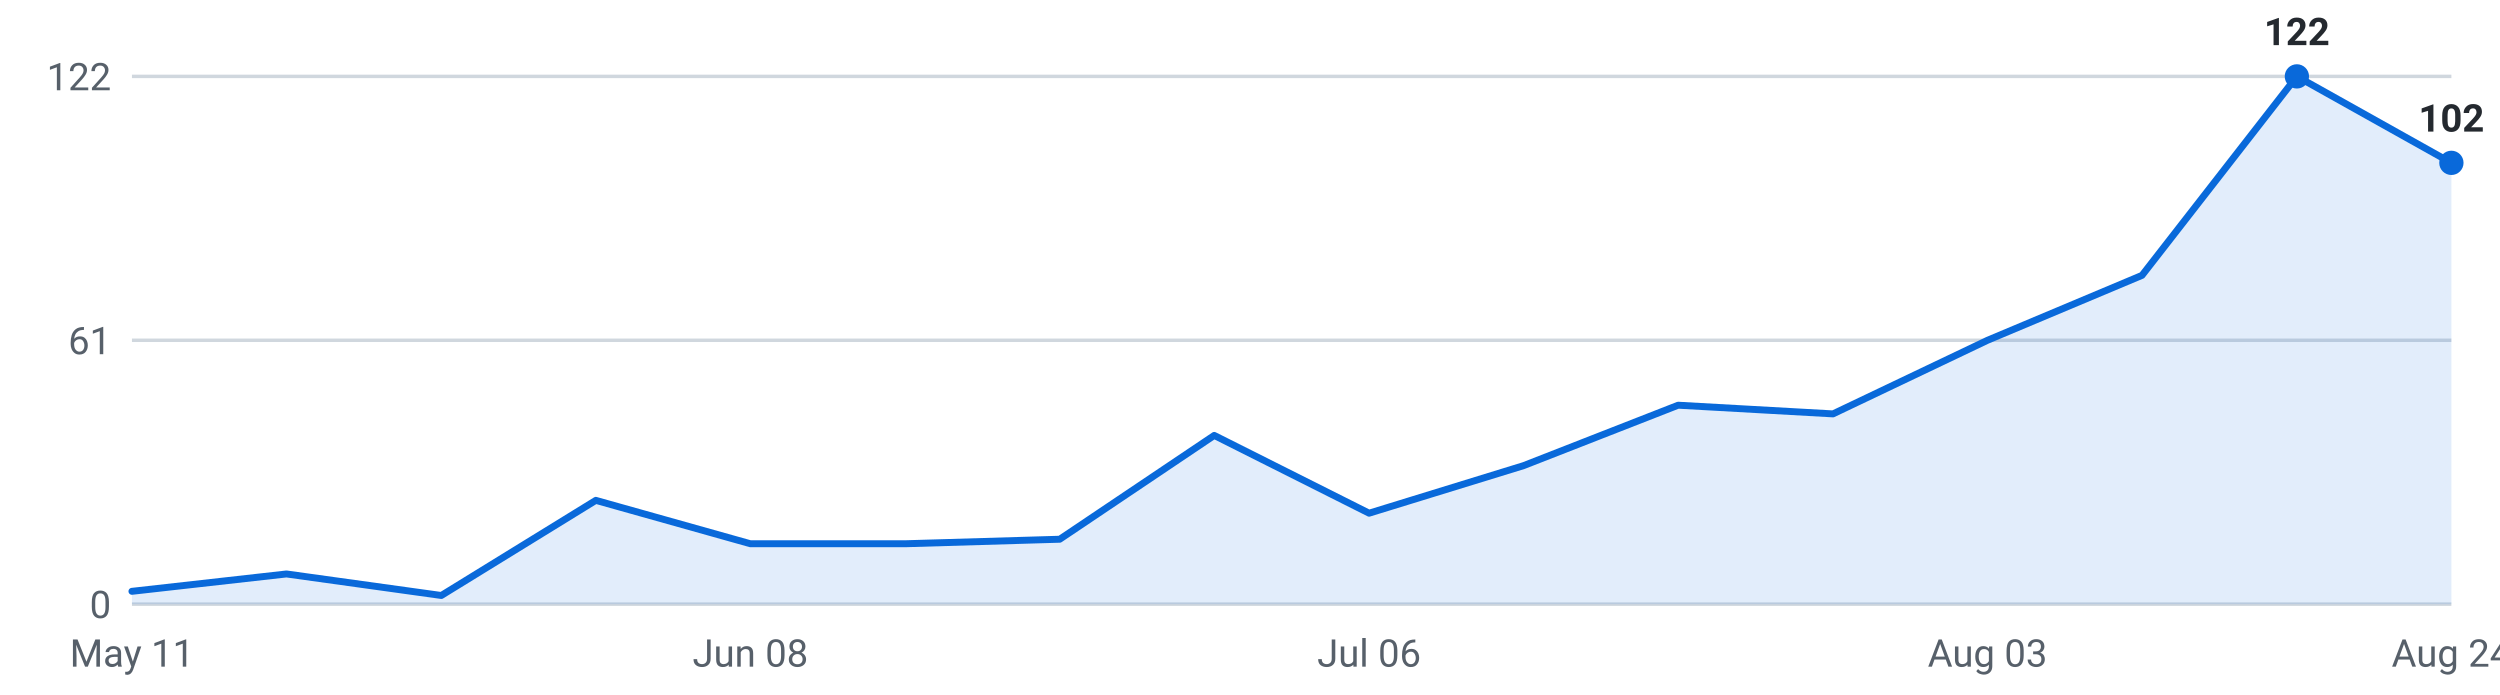
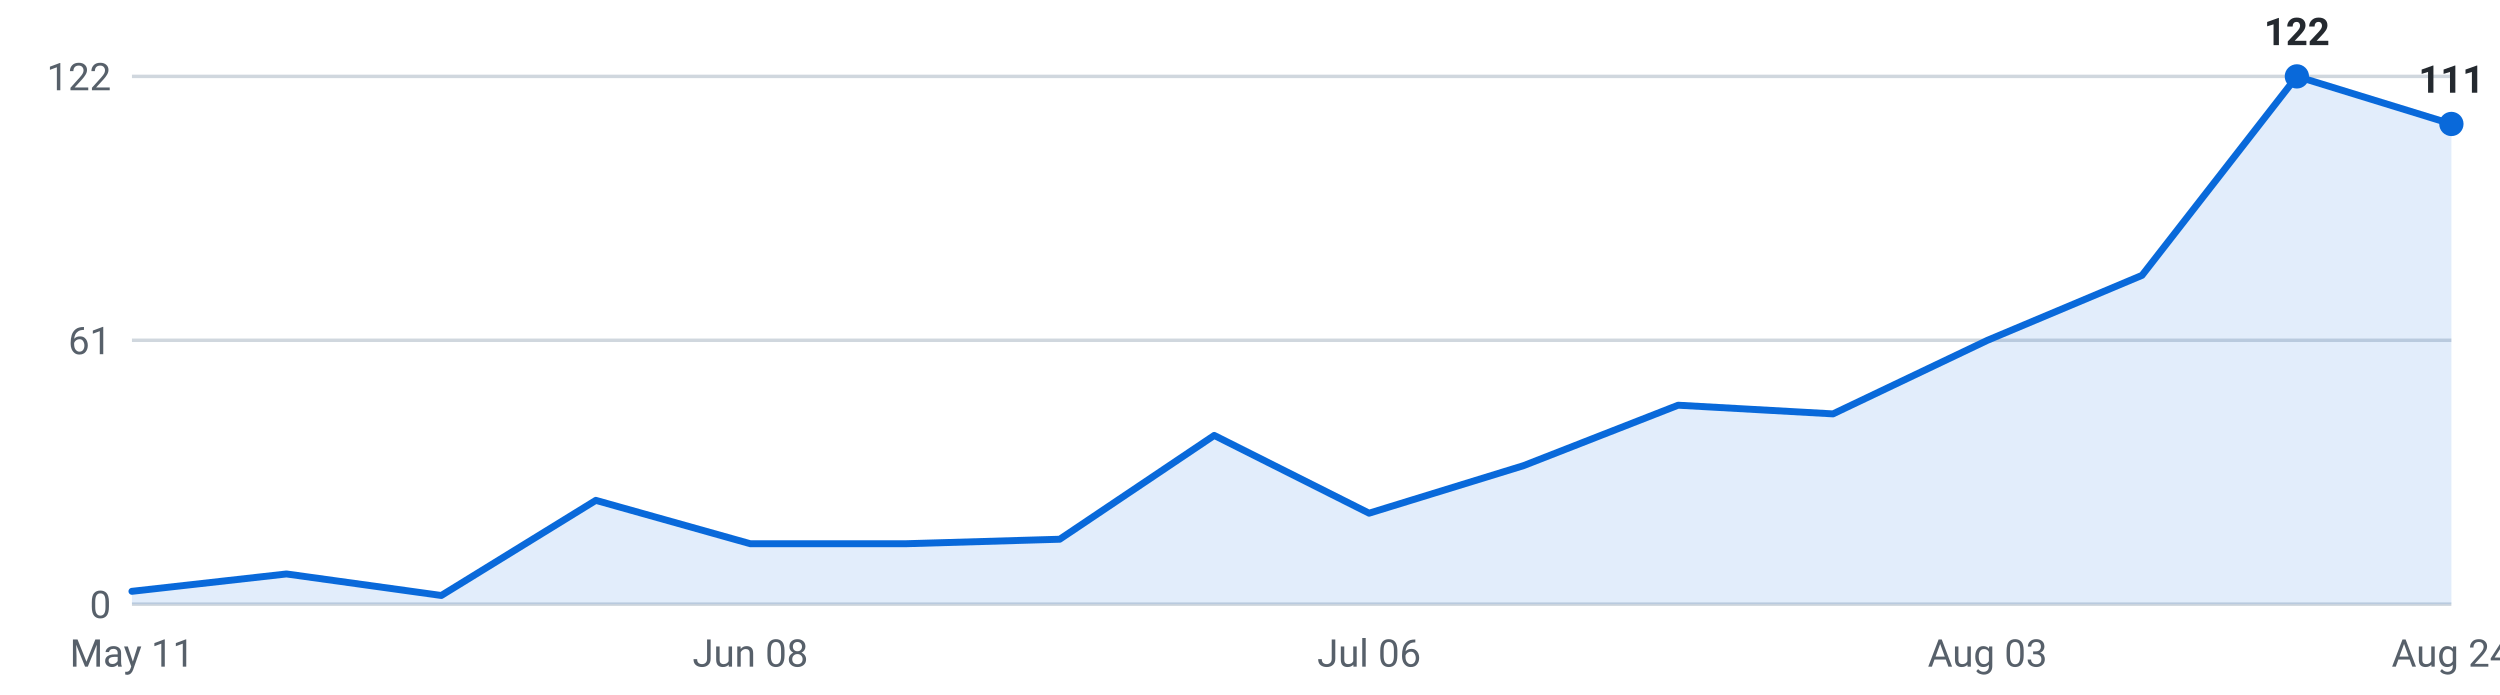
<svg xmlns="http://www.w3.org/2000/svg" viewBox="0 0 720 200" width="720" height="200" role="img" aria-label="Internships posted per week, last 16 weeks">
  <g font-family="-apple-system,Segoe UI,Roboto,sans-serif" font-size="11">
    <line x1="38" y1="174.0" x2="706" y2="174.0" stroke="#d0d7de" stroke-width="1" />
    <text x="32" y="178.0" text-anchor="end" fill="#57606a">0</text>
    <line x1="38" y1="98.0" x2="706" y2="98.0" stroke="#d0d7de" stroke-width="1" />
    <text x="32" y="102.0" text-anchor="end" fill="#57606a">61</text>
    <line x1="38" y1="22.0" x2="706" y2="22.0" stroke="#d0d7de" stroke-width="1" />
    <text x="32" y="26.0" text-anchor="end" fill="#57606a">122</text>
-     <path d="M38.0,174 L38.0,170.3 L82.5,165.3 L127.1,171.5 L171.6,144.1 L216.1,156.6 L260.7,156.6 L305.2,155.3 L349.7,125.4 L394.3,147.8 L438.8,134.1 L483.3,116.7 L527.9,119.2 L572.4,98.0 L616.9,79.3 L661.5,22.0 L706.0,46.9 L706.0,174 Z" fill="#0969da" fill-opacity="0.12" />
-     <polyline points="38.0,170.3 82.5,165.3 127.1,171.5 171.6,144.1 216.1,156.6 260.7,156.6 305.2,155.3 349.7,125.4 394.3,147.8 438.8,134.1 483.3,116.7 527.9,119.2 572.4,98.0 616.9,79.3 661.5,22.0 706.0,46.9" fill="none" stroke="#0969da" stroke-width="2" stroke-linejoin="round" stroke-linecap="round" />
+     <path d="M38.0,174 L38.0,170.3 L82.5,165.3 L127.1,171.5 L171.6,144.1 L216.1,156.6 L260.7,156.6 L305.2,155.3 L349.7,125.4 L394.3,147.8 L438.8,134.1 L483.3,116.7 L527.9,119.2 L572.4,98.0 L616.9,79.3 L661.5,22.0 L706.0,35.7 L706.0,174 Z" fill="#0969da" fill-opacity="0.12" />
+     <polyline points="38.0,170.3 82.5,165.3 127.1,171.5 171.6,144.1 216.1,156.6 260.7,156.6 305.2,155.3 349.7,125.4 394.3,147.8 438.8,134.1 483.3,116.7 527.9,119.2 572.4,98.0 616.9,79.3 661.5,22.0 706.0,35.7" fill="none" stroke="#0969da" stroke-width="2" stroke-linejoin="round" stroke-linecap="round" />
    <circle cx="661.5" cy="22.0" r="3.5" fill="#0969da" />
    <text x="661.5" y="13.0" text-anchor="middle" fill="#24292f" font-weight="600">122</text>
-     <circle cx="706.0" cy="46.9" r="3.5" fill="#0969da" />
-     <text x="706.0" y="37.9" text-anchor="middle" fill="#24292f" font-weight="600">102</text>
+     <circle cx="706.0" cy="35.7" r="3.5" fill="#0969da" />
+     <text x="706.0" y="26.7" text-anchor="middle" fill="#24292f" font-weight="600">111</text>
    <text x="38.0" y="192" text-anchor="middle" fill="#57606a">May 11</text>
    <text x="216.1" y="192" text-anchor="middle" fill="#57606a">Jun 08</text>
    <text x="394.3" y="192" text-anchor="middle" fill="#57606a">Jul 06</text>
    <text x="572.4" y="192" text-anchor="middle" fill="#57606a">Aug 03</text>
    <text x="706.0" y="192" text-anchor="middle" fill="#57606a">Aug 24</text>
  </g>
</svg>
